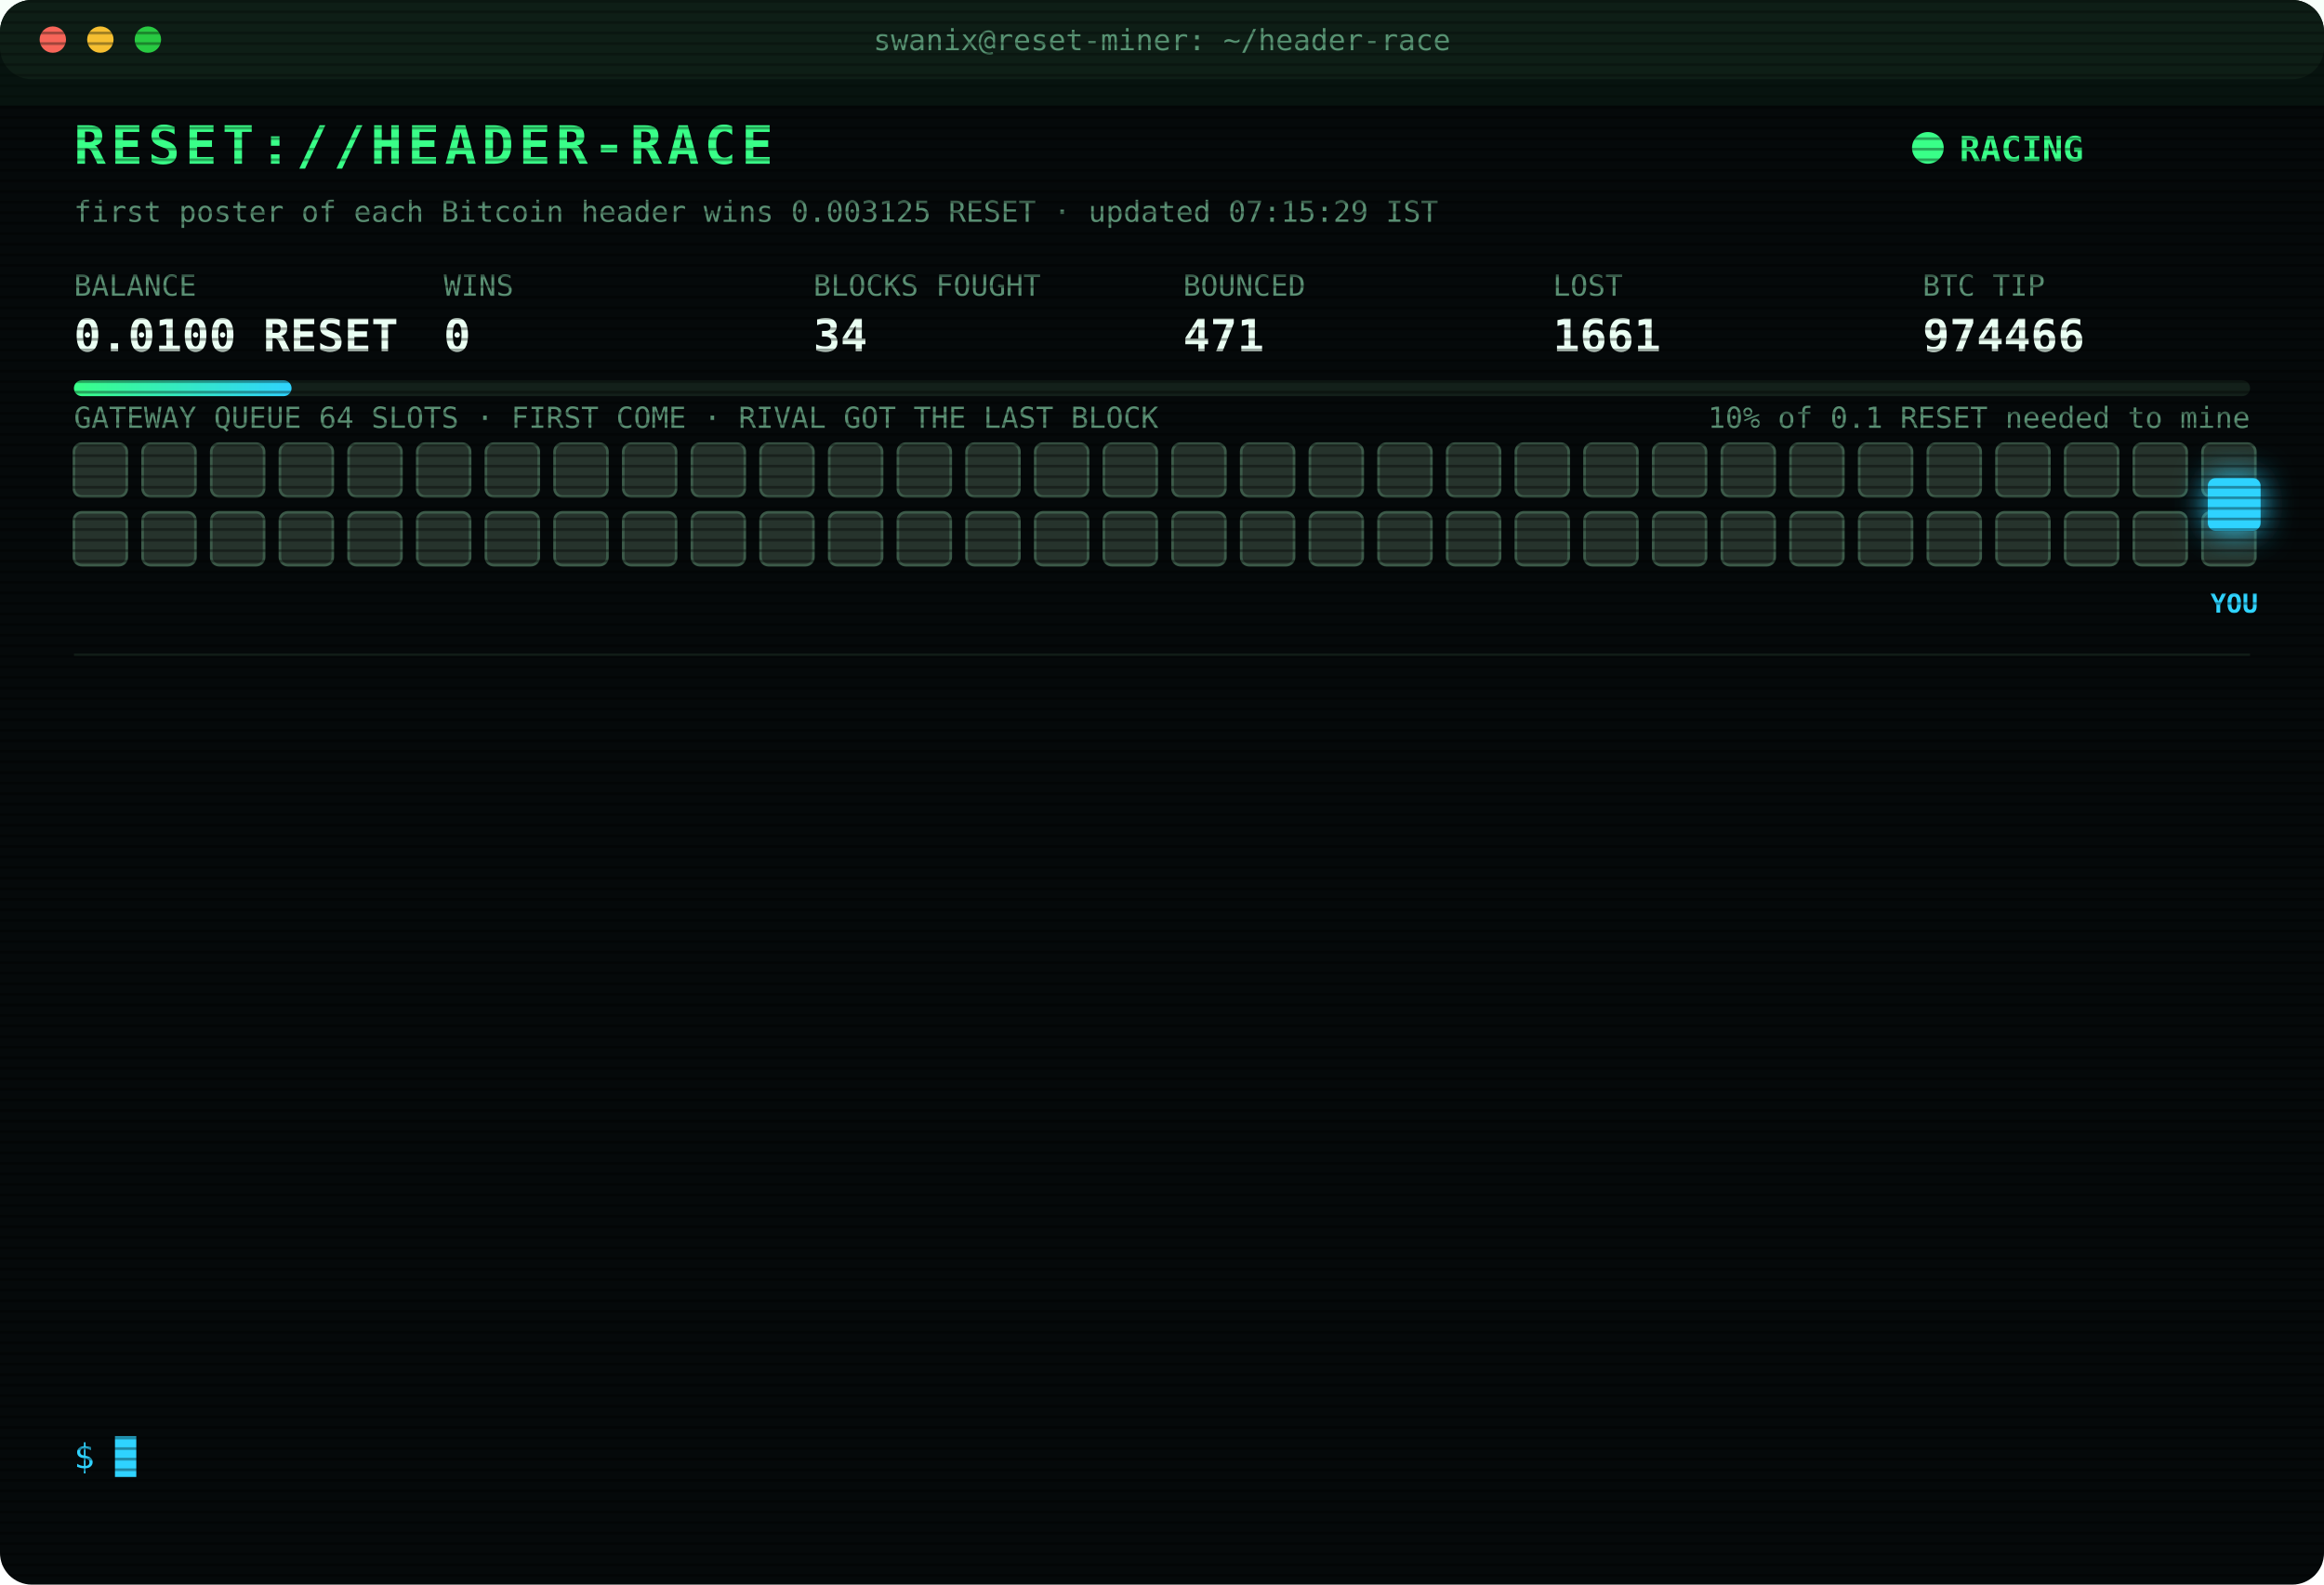
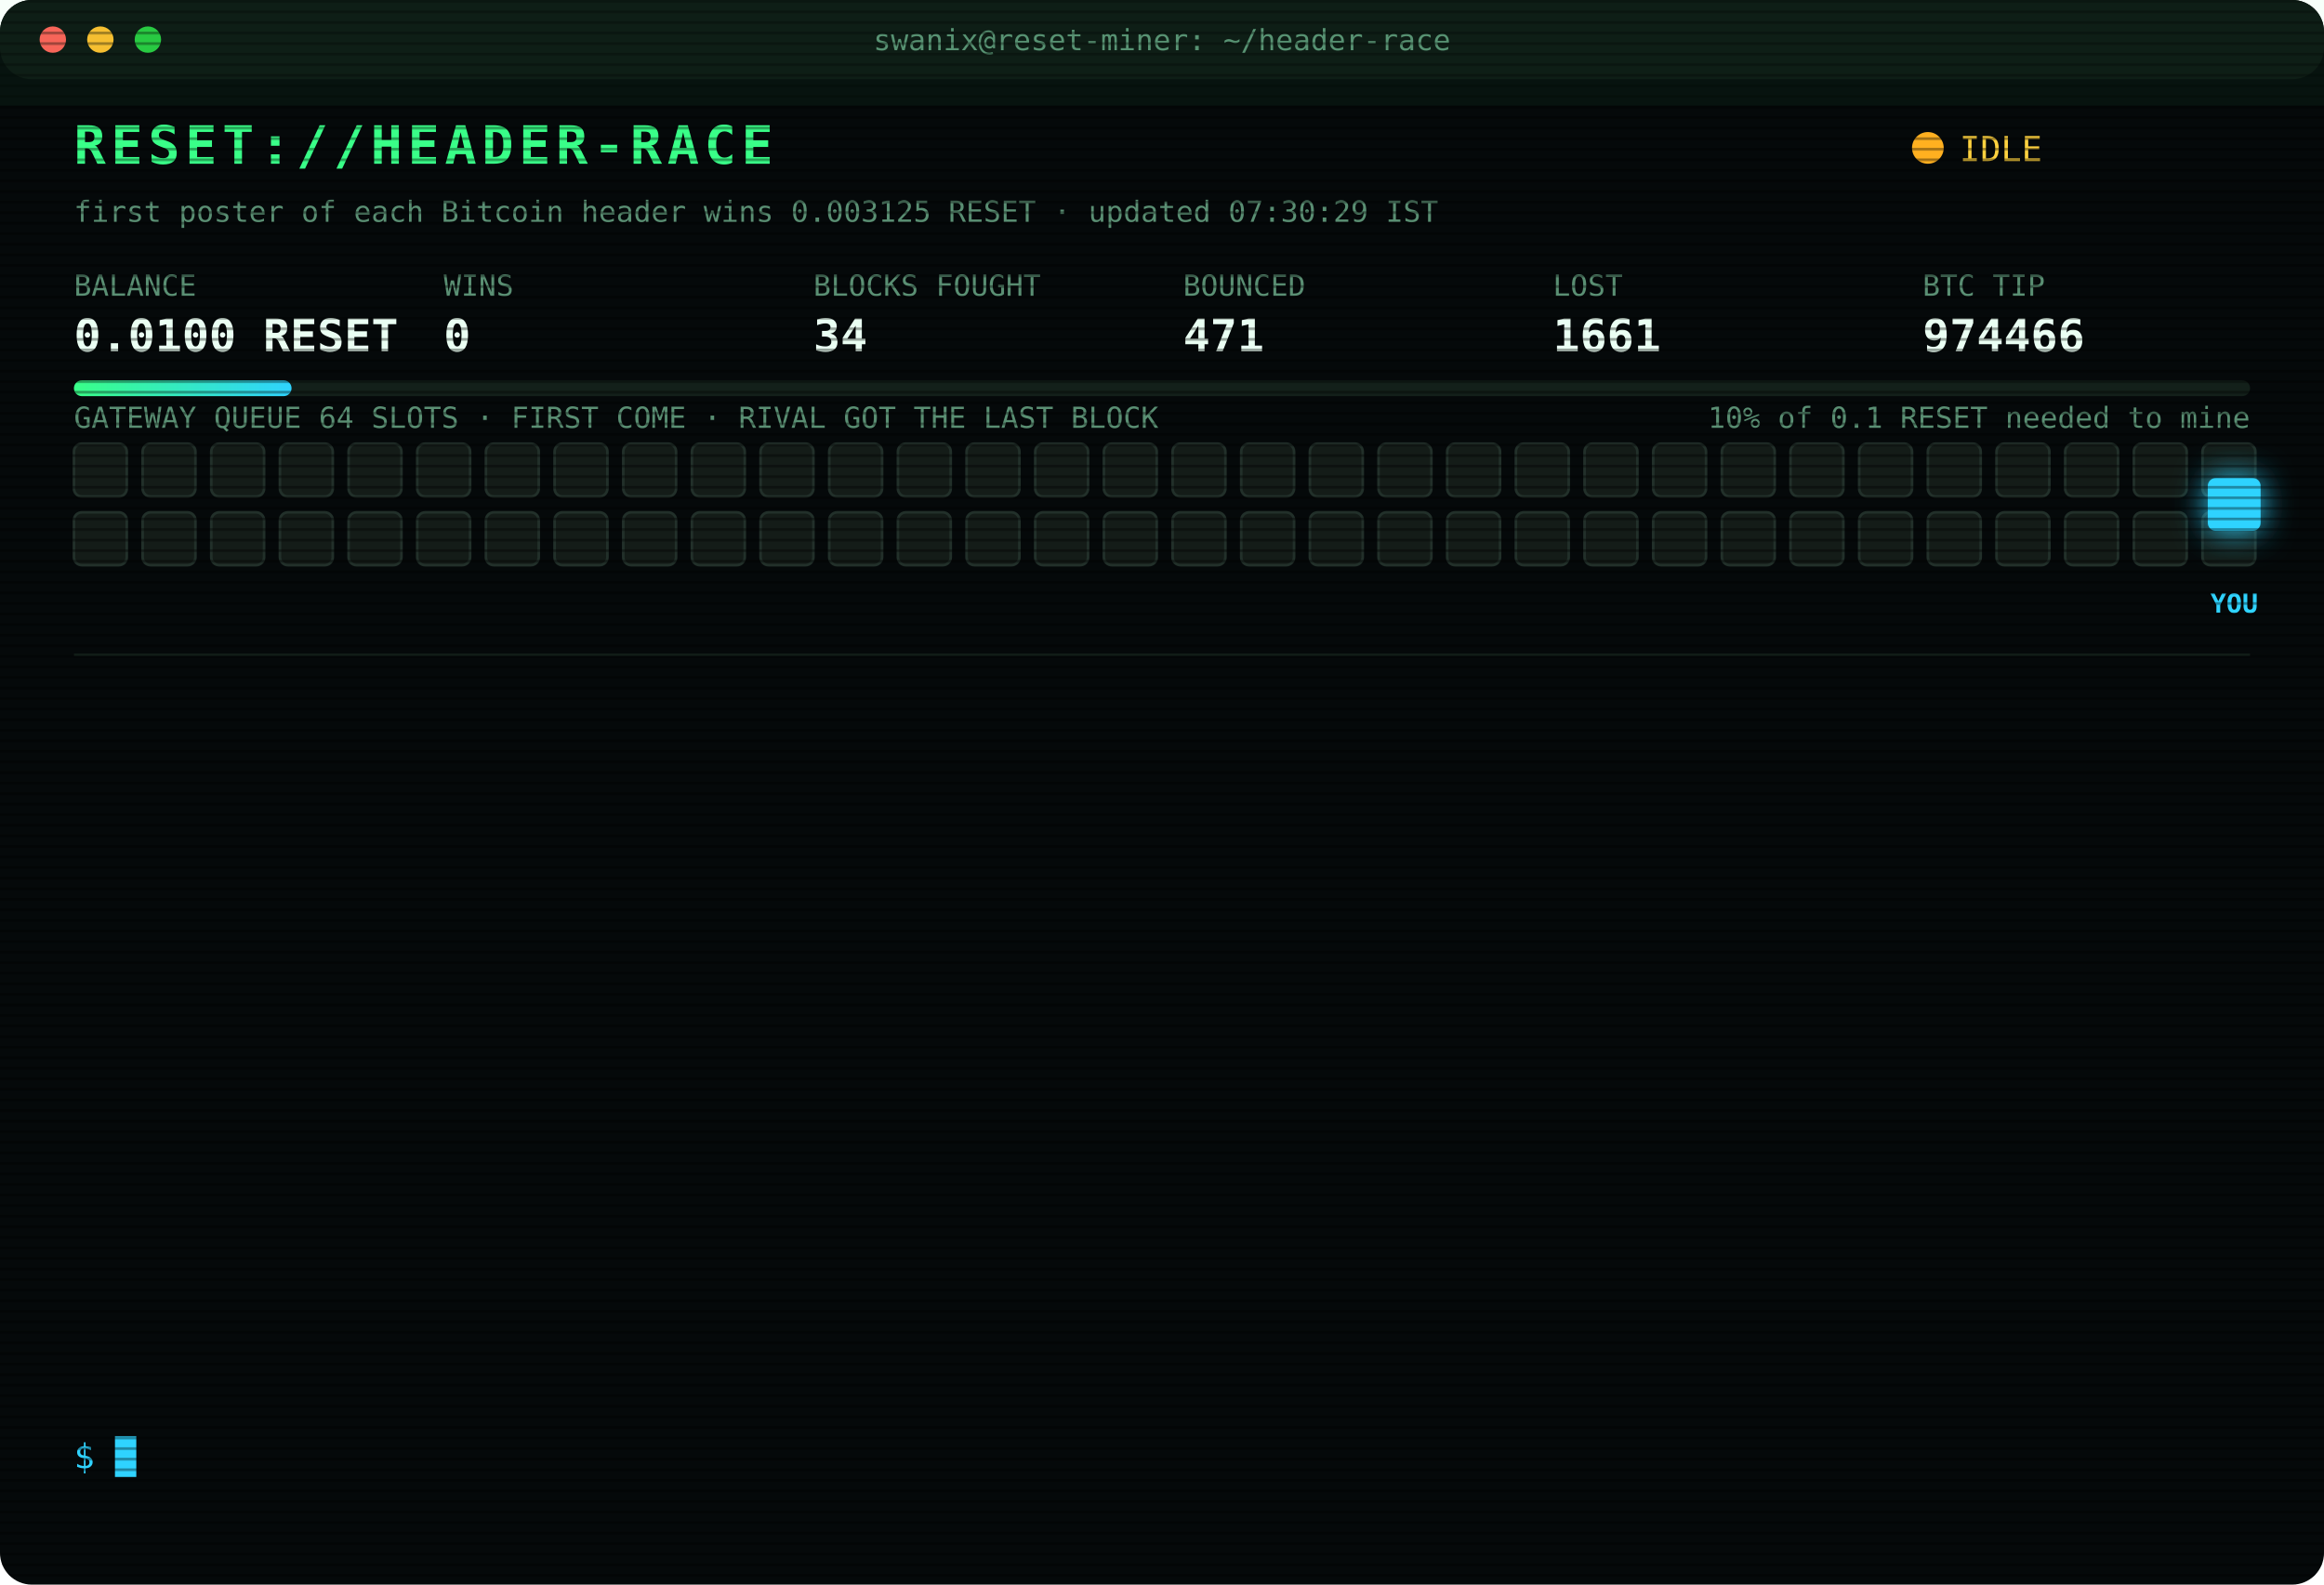
<svg xmlns="http://www.w3.org/2000/svg" width="880" height="600" viewBox="0 0 880 600" font-family="ui-monospace,SFMono-Regular,Menlo,Consolas,monospace">
  <style>
text{font-size:13px;fill:#7CFFB2}
.title{font-size:20px;font-weight:700;fill:#39FF88;letter-spacing:2px;animation:glitch 3s infinite steps(1)}
.sub{fill:#2fd3ff}.k{fill:#5a8f73;font-size:11px}.v{font-size:17px;font-weight:700;fill:#eafff3}
.ts{fill:#3f6b56}.boot{fill:#2fd3ff}.dim{fill:#5a8f73}.bad{fill:#ff4d6d}.warn{fill:#ffd23f}.mag{fill:#ff5cf0}.win{fill:#39FF88;font-weight:700}
.tag{font-size:10px;fill:#2fd3ff;font-weight:700}
.rival{fill:#26332c;stroke:#3c5a49;animation:jam 1.2s infinite alternate}
.idle{fill:#141c18;stroke:#22302a;animation:breathe 4s infinite}
.me{fill:#2fd3ff;filter:drop-shadow(0 0 6px #2fd3ff)}
.hover{animation:nudge 1.1s infinite ease-in-out}.bounce{animation:kick 1.4s infinite}
.ln{opacity:0;animation:in .4s forwards}
.cur{animation:blink 1s infinite steps(1)}
.scan{animation:scan 6s infinite linear}
.led{animation:blink 1.4s infinite}
@keyframes in{from{opacity:0;transform:translateX(-6px)}to{opacity:1;transform:none}}
@keyframes blink{50%{opacity:0}}
@keyframes jam{to{fill:#33463b}}
@keyframes breathe{50%{opacity:.4}}
@keyframes nudge{50%{transform:translateX(-10px)}}
@keyframes kick{0%,100%{transform:none}30%{transform:translateX(-14px)}55%{transform:translateX(10px) translateY(-6px)}}
@keyframes glitch{0%,92%{transform:none}93%{transform:translateX(2px);fill:#ff4d6d}95%{transform:translateX(-2px);fill:#2fd3ff}97%{transform:none}}
@keyframes scan{from{transform:translateY(-40px)}to{transform:translateY(600px)}}
</style>
  <defs>
    <pattern id="sl" width="4" height="4" patternUnits="userSpaceOnUse">
      <rect width="4" height="1" fill="#000" opacity=".35" />
    </pattern>
    <linearGradient id="bar">
      <stop offset="0" stop-color="#39FF88" />
      <stop offset="1" stop-color="#2fd3ff" />
    </linearGradient>
  </defs>
  <rect width="880" height="600" rx="12" fill="#05090a" />
  <rect width="880" height="30" rx="12" fill="#0d1512" />
  <circle cx="20" cy="15" r="5" fill="#ff5f57" />
  <circle cx="38" cy="15" r="5" fill="#febc2e" />
  <circle cx="56" cy="15" r="5" fill="#28c840" />
  <text x="440" y="19" text-anchor="middle" class="k">swanix@reset-miner: ~/header-race</text>
  <text x="28" y="62" class="title">RESET://HEADER-RACE</text>
-   <circle class="led" cx="730" cy="56" r="6" fill="#39FF88" />
-   <text x="742" y="61" class="win">RACING</text>
-   <text x="28" y="84" class="k">first poster of each Bitcoin header wins 0.003125 RESET · updated 07:15:29 IST</text>
+   <circle class="led" cx="730" cy="56" r="6" fill="#ffb020" />
+   <text x="742" y="61" class="warn">IDLE</text>
+   <text x="28" y="84" class="k">first poster of each Bitcoin header wins 0.003125 RESET · updated 07:30:29 IST</text>
  <text x="28" y="112" class="k">BALANCE</text>
  <text x="28" y="133" class="v">0.0100 RESET</text>
  <text x="168" y="112" class="k">WINS</text>
  <text x="168" y="133" class="v">0</text>
  <text x="308" y="112" class="k">BLOCKS FOUGHT</text>
  <text x="308" y="133" class="v">34</text>
  <text x="448" y="112" class="k">BOUNCED</text>
  <text x="448" y="133" class="v">471</text>
  <text x="588" y="112" class="k">LOST</text>
  <text x="588" y="133" class="v">1661</text>
  <text x="728" y="112" class="k">BTC TIP</text>
  <text x="728" y="133" class="v">974466</text>
  <rect x="28" y="144" width="824" height="6" rx="3" fill="#13201a" />
  <rect x="28" y="144" width="82.4" height="6" rx="3" fill="url(#bar)" />
  <text x="852" y="162" text-anchor="end" class="k">10% of 0.1 RESET needed to mine</text>
  <text x="28" y="162" class="k">GATEWAY QUEUE 64 SLOTS · FIRST COME · RIVAL GOT THE LAST BLOCK</text>
-   <rect class="rival" x="28" y="168" width="20" height="20" rx="3" style="animation-delay:0.00s" />
-   <rect class="rival" x="54" y="168" width="20" height="20" rx="3" style="animation-delay:0.05s" />
-   <rect class="rival" x="80" y="168" width="20" height="20" rx="3" style="animation-delay:0.10s" />
-   <rect class="rival" x="106" y="168" width="20" height="20" rx="3" style="animation-delay:0.15s" />
-   <rect class="rival" x="132" y="168" width="20" height="20" rx="3" style="animation-delay:0.20s" />
-   <rect class="rival" x="158" y="168" width="20" height="20" rx="3" style="animation-delay:0.25s" />
-   <rect class="rival" x="184" y="168" width="20" height="20" rx="3" style="animation-delay:0.30s" />
-   <rect class="rival" x="210" y="168" width="20" height="20" rx="3" style="animation-delay:0.35s" />
-   <rect class="rival" x="236" y="168" width="20" height="20" rx="3" style="animation-delay:0.40s" />
-   <rect class="rival" x="262" y="168" width="20" height="20" rx="3" style="animation-delay:0.45s" />
-   <rect class="rival" x="288" y="168" width="20" height="20" rx="3" style="animation-delay:0.50s" />
-   <rect class="rival" x="314" y="168" width="20" height="20" rx="3" style="animation-delay:0.55s" />
-   <rect class="rival" x="340" y="168" width="20" height="20" rx="3" style="animation-delay:0.60s" />
-   <rect class="rival" x="366" y="168" width="20" height="20" rx="3" style="animation-delay:0.65s" />
-   <rect class="rival" x="392" y="168" width="20" height="20" rx="3" style="animation-delay:0.70s" />
-   <rect class="rival" x="418" y="168" width="20" height="20" rx="3" style="animation-delay:0.75s" />
-   <rect class="rival" x="444" y="168" width="20" height="20" rx="3" style="animation-delay:0.80s" />
-   <rect class="rival" x="470" y="168" width="20" height="20" rx="3" style="animation-delay:0.85s" />
-   <rect class="rival" x="496" y="168" width="20" height="20" rx="3" style="animation-delay:0.90s" />
-   <rect class="rival" x="522" y="168" width="20" height="20" rx="3" style="animation-delay:0.95s" />
-   <rect class="rival" x="548" y="168" width="20" height="20" rx="3" style="animation-delay:1.00s" />
-   <rect class="rival" x="574" y="168" width="20" height="20" rx="3" style="animation-delay:1.05s" />
-   <rect class="rival" x="600" y="168" width="20" height="20" rx="3" style="animation-delay:1.10s" />
-   <rect class="rival" x="626" y="168" width="20" height="20" rx="3" style="animation-delay:1.15s" />
-   <rect class="rival" x="652" y="168" width="20" height="20" rx="3" style="animation-delay:1.20s" />
-   <rect class="rival" x="678" y="168" width="20" height="20" rx="3" style="animation-delay:1.25s" />
-   <rect class="rival" x="704" y="168" width="20" height="20" rx="3" style="animation-delay:1.30s" />
-   <rect class="rival" x="730" y="168" width="20" height="20" rx="3" style="animation-delay:1.35s" />
-   <rect class="rival" x="756" y="168" width="20" height="20" rx="3" style="animation-delay:1.40s" />
-   <rect class="rival" x="782" y="168" width="20" height="20" rx="3" style="animation-delay:1.45s" />
-   <rect class="rival" x="808" y="168" width="20" height="20" rx="3" style="animation-delay:1.50s" />
-   <rect class="rival" x="834" y="168" width="20" height="20" rx="3" style="animation-delay:1.55s" />
-   <rect class="rival" x="28" y="194" width="20" height="20" rx="3" style="animation-delay:1.60s" />
-   <rect class="rival" x="54" y="194" width="20" height="20" rx="3" style="animation-delay:1.65s" />
-   <rect class="rival" x="80" y="194" width="20" height="20" rx="3" style="animation-delay:1.70s" />
-   <rect class="rival" x="106" y="194" width="20" height="20" rx="3" style="animation-delay:1.75s" />
-   <rect class="rival" x="132" y="194" width="20" height="20" rx="3" style="animation-delay:1.80s" />
-   <rect class="rival" x="158" y="194" width="20" height="20" rx="3" style="animation-delay:1.85s" />
-   <rect class="rival" x="184" y="194" width="20" height="20" rx="3" style="animation-delay:1.90s" />
-   <rect class="rival" x="210" y="194" width="20" height="20" rx="3" style="animation-delay:1.95s" />
-   <rect class="rival" x="236" y="194" width="20" height="20" rx="3" style="animation-delay:2.00s" />
-   <rect class="rival" x="262" y="194" width="20" height="20" rx="3" style="animation-delay:2.05s" />
-   <rect class="rival" x="288" y="194" width="20" height="20" rx="3" style="animation-delay:2.10s" />
-   <rect class="rival" x="314" y="194" width="20" height="20" rx="3" style="animation-delay:2.15s" />
-   <rect class="rival" x="340" y="194" width="20" height="20" rx="3" style="animation-delay:2.20s" />
-   <rect class="rival" x="366" y="194" width="20" height="20" rx="3" style="animation-delay:2.25s" />
-   <rect class="rival" x="392" y="194" width="20" height="20" rx="3" style="animation-delay:2.30s" />
-   <rect class="rival" x="418" y="194" width="20" height="20" rx="3" style="animation-delay:2.35s" />
-   <rect class="rival" x="444" y="194" width="20" height="20" rx="3" style="animation-delay:2.40s" />
-   <rect class="rival" x="470" y="194" width="20" height="20" rx="3" style="animation-delay:2.45s" />
-   <rect class="rival" x="496" y="194" width="20" height="20" rx="3" style="animation-delay:2.50s" />
-   <rect class="rival" x="522" y="194" width="20" height="20" rx="3" style="animation-delay:2.55s" />
-   <rect class="rival" x="548" y="194" width="20" height="20" rx="3" style="animation-delay:2.60s" />
-   <rect class="rival" x="574" y="194" width="20" height="20" rx="3" style="animation-delay:2.65s" />
-   <rect class="rival" x="600" y="194" width="20" height="20" rx="3" style="animation-delay:2.70s" />
-   <rect class="rival" x="626" y="194" width="20" height="20" rx="3" style="animation-delay:2.75s" />
-   <rect class="rival" x="652" y="194" width="20" height="20" rx="3" style="animation-delay:2.80s" />
-   <rect class="rival" x="678" y="194" width="20" height="20" rx="3" style="animation-delay:2.85s" />
-   <rect class="rival" x="704" y="194" width="20" height="20" rx="3" style="animation-delay:2.90s" />
-   <rect class="rival" x="730" y="194" width="20" height="20" rx="3" style="animation-delay:2.95s" />
-   <rect class="rival" x="756" y="194" width="20" height="20" rx="3" style="animation-delay:3.00s" />
-   <rect class="rival" x="782" y="194" width="20" height="20" rx="3" style="animation-delay:3.05s" />
-   <rect class="rival" x="808" y="194" width="20" height="20" rx="3" style="animation-delay:3.10s" />
-   <rect class="rival" x="834" y="194" width="20" height="20" rx="3" style="animation-delay:3.15s" />
+   <rect class="idle" x="28" y="168" width="20" height="20" rx="3" style="animation-delay:0.00s" />
+   <rect class="idle" x="54" y="168" width="20" height="20" rx="3" style="animation-delay:0.05s" />
+   <rect class="idle" x="80" y="168" width="20" height="20" rx="3" style="animation-delay:0.10s" />
+   <rect class="idle" x="106" y="168" width="20" height="20" rx="3" style="animation-delay:0.15s" />
+   <rect class="idle" x="132" y="168" width="20" height="20" rx="3" style="animation-delay:0.20s" />
+   <rect class="idle" x="158" y="168" width="20" height="20" rx="3" style="animation-delay:0.25s" />
+   <rect class="idle" x="184" y="168" width="20" height="20" rx="3" style="animation-delay:0.30s" />
+   <rect class="idle" x="210" y="168" width="20" height="20" rx="3" style="animation-delay:0.35s" />
+   <rect class="idle" x="236" y="168" width="20" height="20" rx="3" style="animation-delay:0.40s" />
+   <rect class="idle" x="262" y="168" width="20" height="20" rx="3" style="animation-delay:0.45s" />
+   <rect class="idle" x="288" y="168" width="20" height="20" rx="3" style="animation-delay:0.50s" />
+   <rect class="idle" x="314" y="168" width="20" height="20" rx="3" style="animation-delay:0.55s" />
+   <rect class="idle" x="340" y="168" width="20" height="20" rx="3" style="animation-delay:0.60s" />
+   <rect class="idle" x="366" y="168" width="20" height="20" rx="3" style="animation-delay:0.65s" />
+   <rect class="idle" x="392" y="168" width="20" height="20" rx="3" style="animation-delay:0.70s" />
+   <rect class="idle" x="418" y="168" width="20" height="20" rx="3" style="animation-delay:0.75s" />
+   <rect class="idle" x="444" y="168" width="20" height="20" rx="3" style="animation-delay:0.80s" />
+   <rect class="idle" x="470" y="168" width="20" height="20" rx="3" style="animation-delay:0.85s" />
+   <rect class="idle" x="496" y="168" width="20" height="20" rx="3" style="animation-delay:0.90s" />
+   <rect class="idle" x="522" y="168" width="20" height="20" rx="3" style="animation-delay:0.95s" />
+   <rect class="idle" x="548" y="168" width="20" height="20" rx="3" style="animation-delay:1.00s" />
+   <rect class="idle" x="574" y="168" width="20" height="20" rx="3" style="animation-delay:1.05s" />
+   <rect class="idle" x="600" y="168" width="20" height="20" rx="3" style="animation-delay:1.10s" />
+   <rect class="idle" x="626" y="168" width="20" height="20" rx="3" style="animation-delay:1.15s" />
+   <rect class="idle" x="652" y="168" width="20" height="20" rx="3" style="animation-delay:1.20s" />
+   <rect class="idle" x="678" y="168" width="20" height="20" rx="3" style="animation-delay:1.25s" />
+   <rect class="idle" x="704" y="168" width="20" height="20" rx="3" style="animation-delay:1.30s" />
+   <rect class="idle" x="730" y="168" width="20" height="20" rx="3" style="animation-delay:1.35s" />
+   <rect class="idle" x="756" y="168" width="20" height="20" rx="3" style="animation-delay:1.40s" />
+   <rect class="idle" x="782" y="168" width="20" height="20" rx="3" style="animation-delay:1.45s" />
+   <rect class="idle" x="808" y="168" width="20" height="20" rx="3" style="animation-delay:1.50s" />
+   <rect class="idle" x="834" y="168" width="20" height="20" rx="3" style="animation-delay:1.55s" />
+   <rect class="idle" x="28" y="194" width="20" height="20" rx="3" style="animation-delay:1.60s" />
+   <rect class="idle" x="54" y="194" width="20" height="20" rx="3" style="animation-delay:1.65s" />
+   <rect class="idle" x="80" y="194" width="20" height="20" rx="3" style="animation-delay:1.70s" />
+   <rect class="idle" x="106" y="194" width="20" height="20" rx="3" style="animation-delay:1.75s" />
+   <rect class="idle" x="132" y="194" width="20" height="20" rx="3" style="animation-delay:1.80s" />
+   <rect class="idle" x="158" y="194" width="20" height="20" rx="3" style="animation-delay:1.85s" />
+   <rect class="idle" x="184" y="194" width="20" height="20" rx="3" style="animation-delay:1.90s" />
+   <rect class="idle" x="210" y="194" width="20" height="20" rx="3" style="animation-delay:1.95s" />
+   <rect class="idle" x="236" y="194" width="20" height="20" rx="3" style="animation-delay:2.00s" />
+   <rect class="idle" x="262" y="194" width="20" height="20" rx="3" style="animation-delay:2.05s" />
+   <rect class="idle" x="288" y="194" width="20" height="20" rx="3" style="animation-delay:2.10s" />
+   <rect class="idle" x="314" y="194" width="20" height="20" rx="3" style="animation-delay:2.15s" />
+   <rect class="idle" x="340" y="194" width="20" height="20" rx="3" style="animation-delay:2.20s" />
+   <rect class="idle" x="366" y="194" width="20" height="20" rx="3" style="animation-delay:2.25s" />
+   <rect class="idle" x="392" y="194" width="20" height="20" rx="3" style="animation-delay:2.30s" />
+   <rect class="idle" x="418" y="194" width="20" height="20" rx="3" style="animation-delay:2.35s" />
+   <rect class="idle" x="444" y="194" width="20" height="20" rx="3" style="animation-delay:2.40s" />
+   <rect class="idle" x="470" y="194" width="20" height="20" rx="3" style="animation-delay:2.45s" />
+   <rect class="idle" x="496" y="194" width="20" height="20" rx="3" style="animation-delay:2.50s" />
+   <rect class="idle" x="522" y="194" width="20" height="20" rx="3" style="animation-delay:2.55s" />
+   <rect class="idle" x="548" y="194" width="20" height="20" rx="3" style="animation-delay:2.60s" />
+   <rect class="idle" x="574" y="194" width="20" height="20" rx="3" style="animation-delay:2.65s" />
+   <rect class="idle" x="600" y="194" width="20" height="20" rx="3" style="animation-delay:2.70s" />
+   <rect class="idle" x="626" y="194" width="20" height="20" rx="3" style="animation-delay:2.75s" />
+   <rect class="idle" x="652" y="194" width="20" height="20" rx="3" style="animation-delay:2.80s" />
+   <rect class="idle" x="678" y="194" width="20" height="20" rx="3" style="animation-delay:2.85s" />
+   <rect class="idle" x="704" y="194" width="20" height="20" rx="3" style="animation-delay:2.90s" />
+   <rect class="idle" x="730" y="194" width="20" height="20" rx="3" style="animation-delay:2.95s" />
+   <rect class="idle" x="756" y="194" width="20" height="20" rx="3" style="animation-delay:3.00s" />
+   <rect class="idle" x="782" y="194" width="20" height="20" rx="3" style="animation-delay:3.05s" />
+   <rect class="idle" x="808" y="194" width="20" height="20" rx="3" style="animation-delay:3.10s" />
+   <rect class="idle" x="834" y="194" width="20" height="20" rx="3" style="animation-delay:3.15s" />
  <g class="hover">
    <rect class="me" x="836" y="181" width="20" height="20" rx="3" />
    <text class="tag" x="846" y="232" text-anchor="middle">YOU</text>
  </g>
  <line x1="28" x2="852" y1="248" y2="248" stroke="#13201a" />
  <g class="ln" style="animation-delay:0.40s">
    <text x="28" y="270" class="ts">04:52:27</text>
    <text x="104" y="270" class="bad">[LOST] #974454 taken by a rival miner</text>
  </g>
  <g class="ln" style="animation-delay:0.65s">
    <text x="28" y="292" class="ts">05:21:53</text>
    <text x="104" y="292" class="bad">[LOST] #974455 taken by a rival miner</text>
  </g>
  <g class="ln" style="animation-delay:0.90s">
    <text x="28" y="314" class="ts">05:22:30</text>
    <text x="104" y="314" class="bad">[LOST] #974456 taken by a rival miner</text>
  </g>
  <g class="ln" style="animation-delay:1.15s">
    <text x="28" y="336" class="ts">05:24:02</text>
    <text x="104" y="336" class="bad">[LOST] #974457 taken by a rival miner</text>
  </g>
  <g class="ln" style="animation-delay:1.40s">
    <text x="28" y="358" class="ts">05:31:04</text>
    <text x="104" y="358" class="bad">[LOST] #974458 taken by a rival miner</text>
  </g>
  <g class="ln" style="animation-delay:1.65s">
    <text x="28" y="380" class="ts">06:14:37</text>
    <text x="104" y="380" class="bad">[LOST] #974461 taken by a rival miner</text>
  </g>
  <g class="ln" style="animation-delay:1.90s">
    <text x="28" y="402" class="ts">06:15:18</text>
    <text x="104" y="402" class="bad">[LOST] #974462 taken by a rival miner</text>
  </g>
  <g class="ln" style="animation-delay:2.15s">
    <text x="28" y="424" class="ts">06:18:52</text>
    <text x="104" y="424" class="bad">[LOST] #974463 taken by a rival miner</text>
  </g>
  <g class="ln" style="animation-delay:2.40s">
    <text x="28" y="446" class="ts">06:25:21</text>
    <text x="104" y="446" class="bad">[LOST] #974464 taken by a rival miner</text>
  </g>
  <g class="ln" style="animation-delay:2.65s">
    <text x="28" y="468" class="ts">06:38:40</text>
    <text x="104" y="468" class="bad">[LOST] #974465 taken by a rival miner</text>
  </g>
  <g class="ln" style="animation-delay:2.90s">
    <text x="28" y="490" class="ts">06:39:42</text>
    <text x="104" y="490" class="bad">[LOST] #974466 taken by a rival miner</text>
  </g>
  <g class="ln" style="animation-delay:3.15s">
    <text x="28" y="512" class="ts">06:55:31</text>
    <text x="104" y="512" class="dim">[STINT END] calls 777 · wins 0</text>
  </g>
  <g class="ln" style="animation-delay:3.40s">
    <text x="28" y="534" class="ts">07:00:25</text>
    <text x="104" y="534" class="boot">[BOOT] racer v3 online · 3 feeds · stint 340m</text>
  </g>
  <text x="28" y="556" class="sub">$ <tspan class="cur">█</tspan>
  </text>
  <rect width="880" height="600" rx="12" fill="url(#sl)" pointer-events="none" />
  <rect class="scan" width="880" height="40" fill="#39FF88" opacity=".04" />
</svg>
